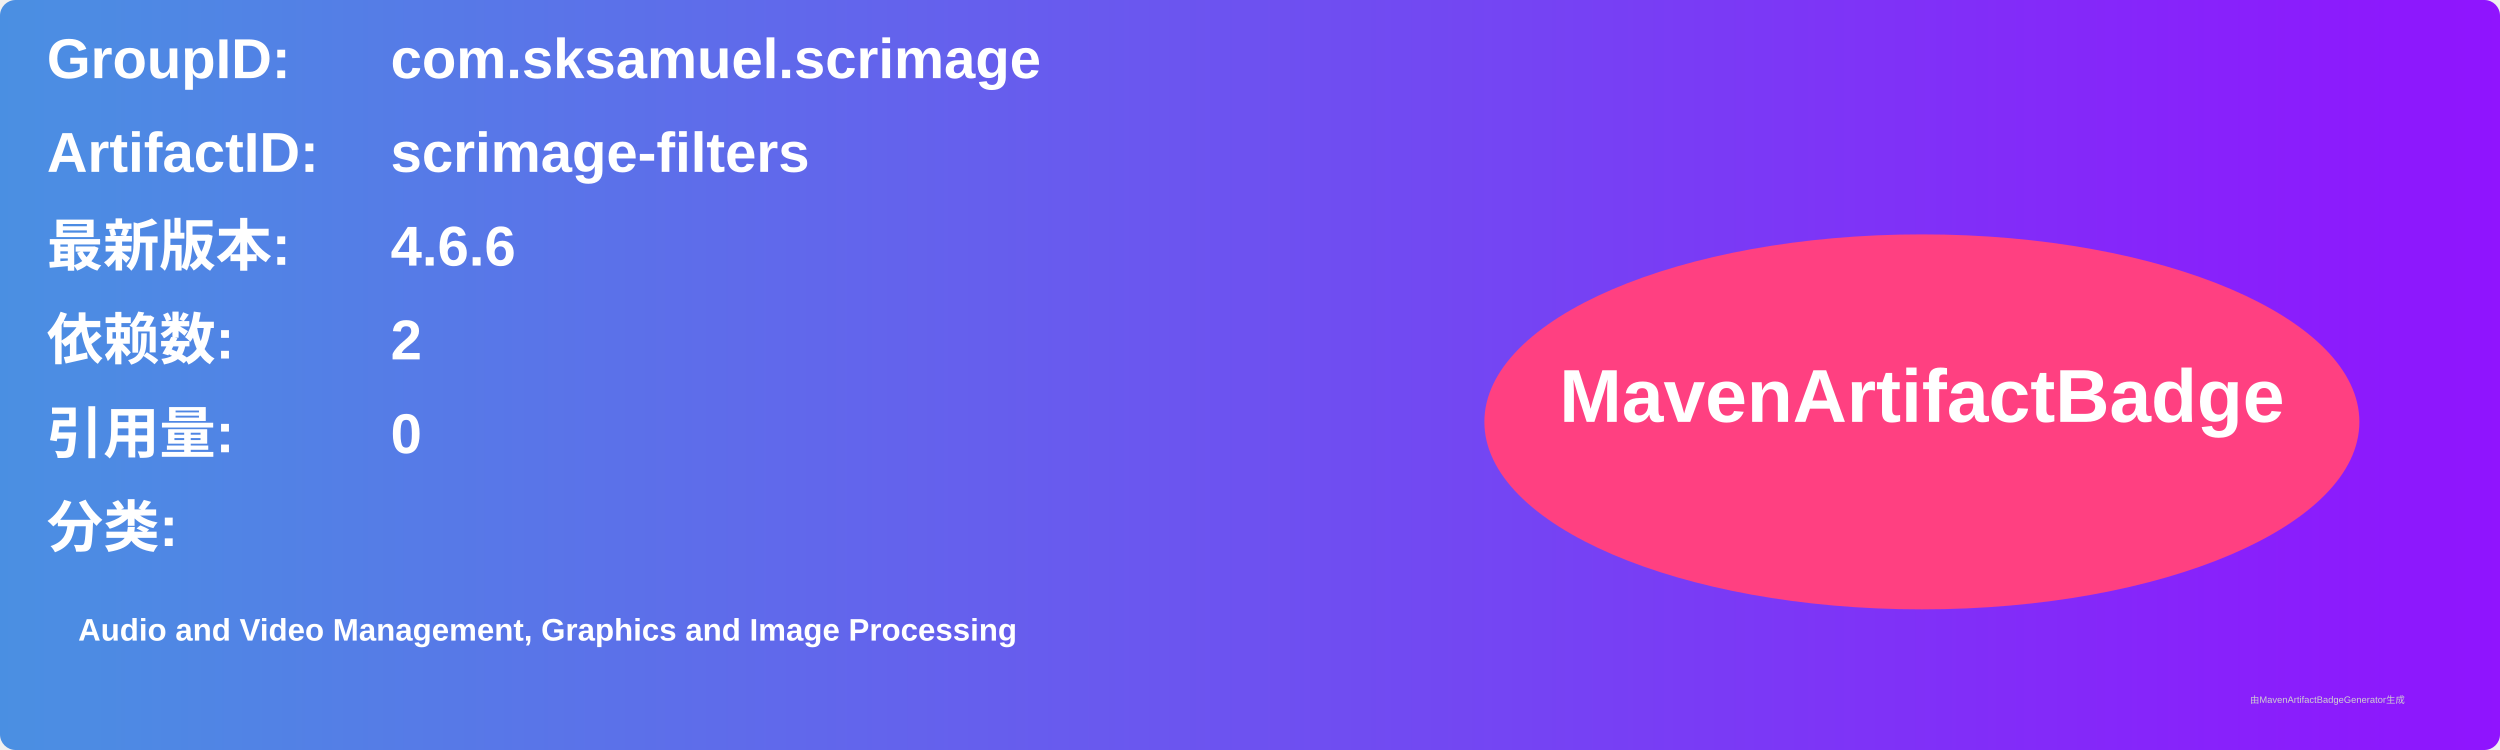
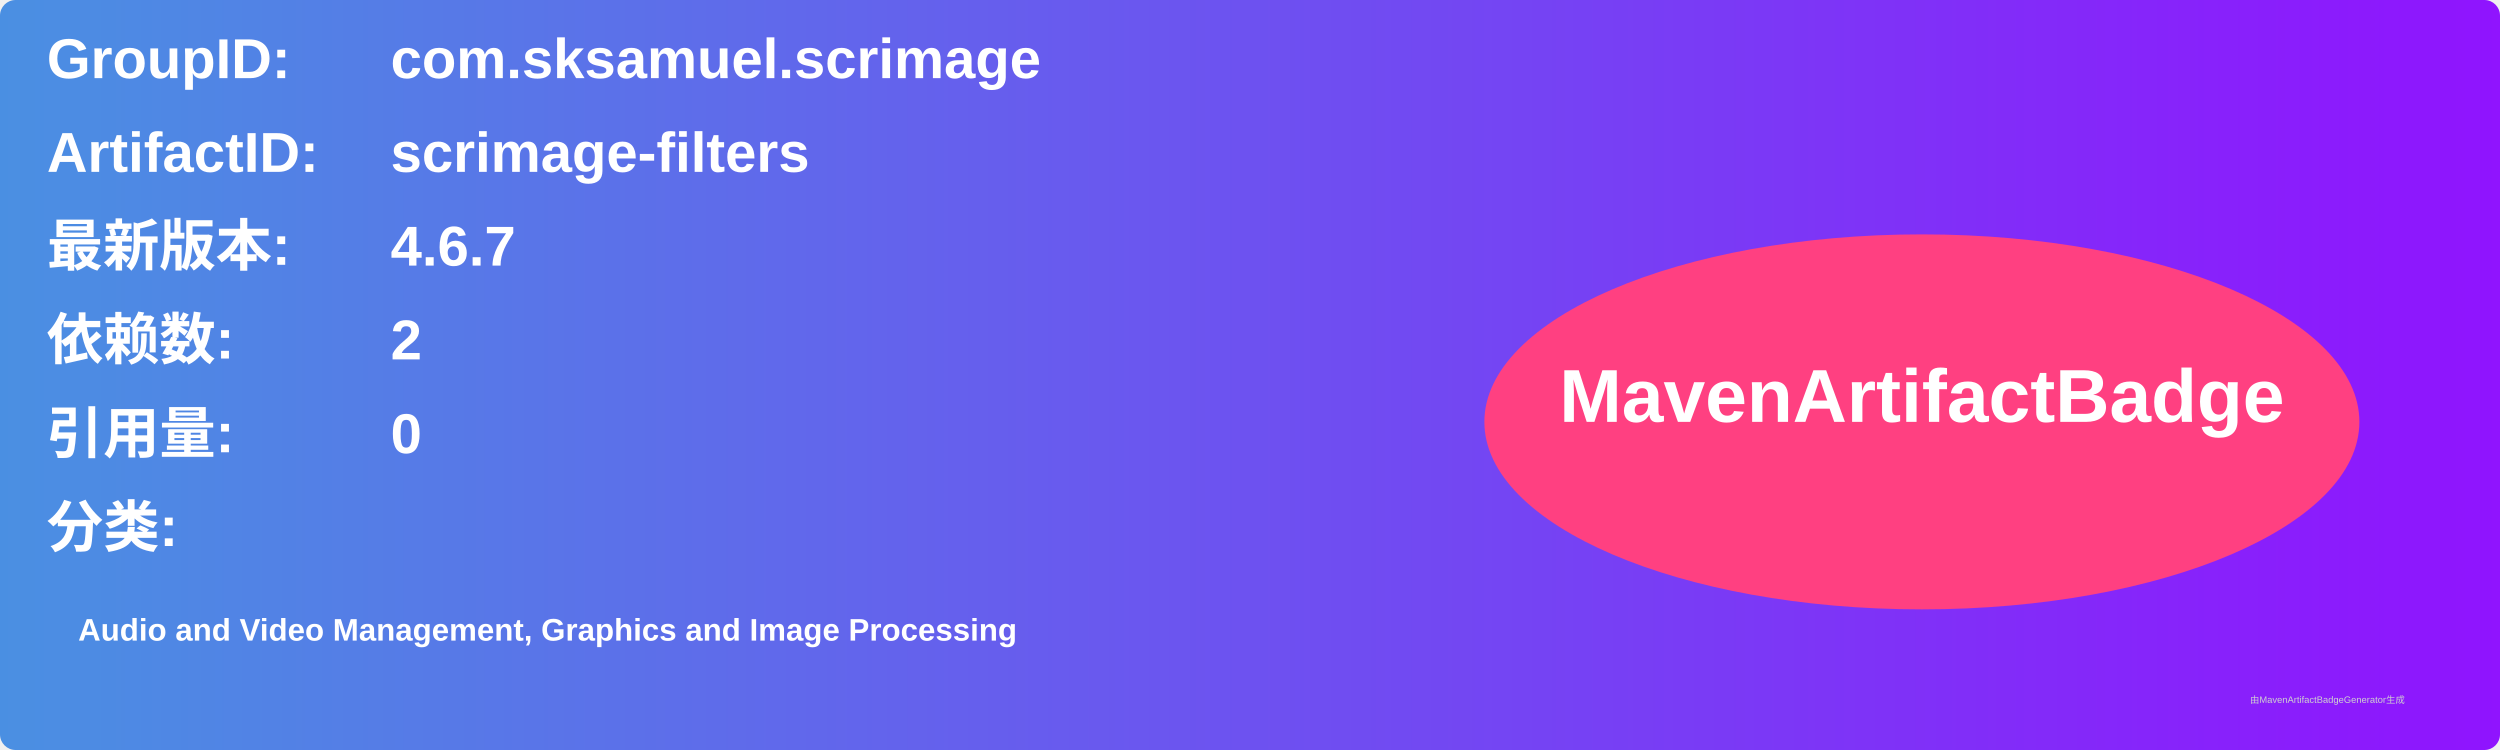
<svg xmlns="http://www.w3.org/2000/svg" width="800" height="240" viewBox="0 0 800 240">
  <linearGradient id="grad" x1="0%" y1="0%" x2="100%" y2="0%">
    <stop offset="0%" stop-color="#4a90e2" />
    <stop offset="100%" stop-color="#9013fe" />
  </linearGradient>
  <rect width="100%" height="100%" rx="5" ry="5" fill="url(#grad)" />
  <g transform="translate(15, 15)">
    <text x="0" y="10" font-family="Arial" font-size="18" fill="white" font-weight="bold" width="260">GroupID:</text>
    <text x="110" y="10" font-family="Arial" font-size="18" fill="white" font-weight="bold" width="460">com.sksamuel.scrimage</text>
    <text x="0" y="40" font-family="Arial" font-size="18" fill="white" font-weight="bold" width="260">ArtifactID:</text>
    <text x="110" y="40" font-family="Arial" font-size="18" fill="white" font-weight="bold" width="460">scrimage-filters</text>
    <text x="0" y="70" font-family="Arial" font-size="18" fill="white" font-weight="bold">最新版本:</text>
    <text x="110" y="70" font-family="Arial" font-size="18" fill="white" font-weight="bold">
-       <tspan font-weight="bold">4.6.6</tspan>
+       <tspan font-weight="bold">4.6.7</tspan>
    </text>
    <text x="0" y="100" font-family="Arial" font-size="18" fill="white" font-weight="bold">依赖数: </text>
    <text x="110" y="100" font-family="Arial" font-size="18" fill="white">
      <tspan font-weight="bold">2</tspan>
    </text>
    <text x="0" y="130" font-family="Arial" font-size="18" fill="white" font-weight="bold">引用量: </text>
    <text x="110" y="130" font-family="Arial" font-size="18" fill="white">
      <tspan font-weight="bold">0</tspan>
    </text>
    <text x="0" y="160" font-family="Arial" font-size="18" fill="white" font-weight="bold">分类:</text>
    <text x="10" y="190" font-family="Arial" font-size="10" fill="white">
      <tspan font-weight="bold">Audio and Video Management, Graphics and Image Processing</tspan>
    </text>
    <ellipse cx="600" cy="120" rx="140" ry="60" fill="#ff4081" />
    <text x="600" y="120" text-anchor="middle" font-family="Arial" font-size="24" fill="white" font-weight="bold">MavenArtifactBadge</text>
  </g>
  <text x="720" y="225" font-family="Arial" font-size="3" fill="#d0d0d0">由MavenArtifactBadgeGenerator生成</text>
</svg>
